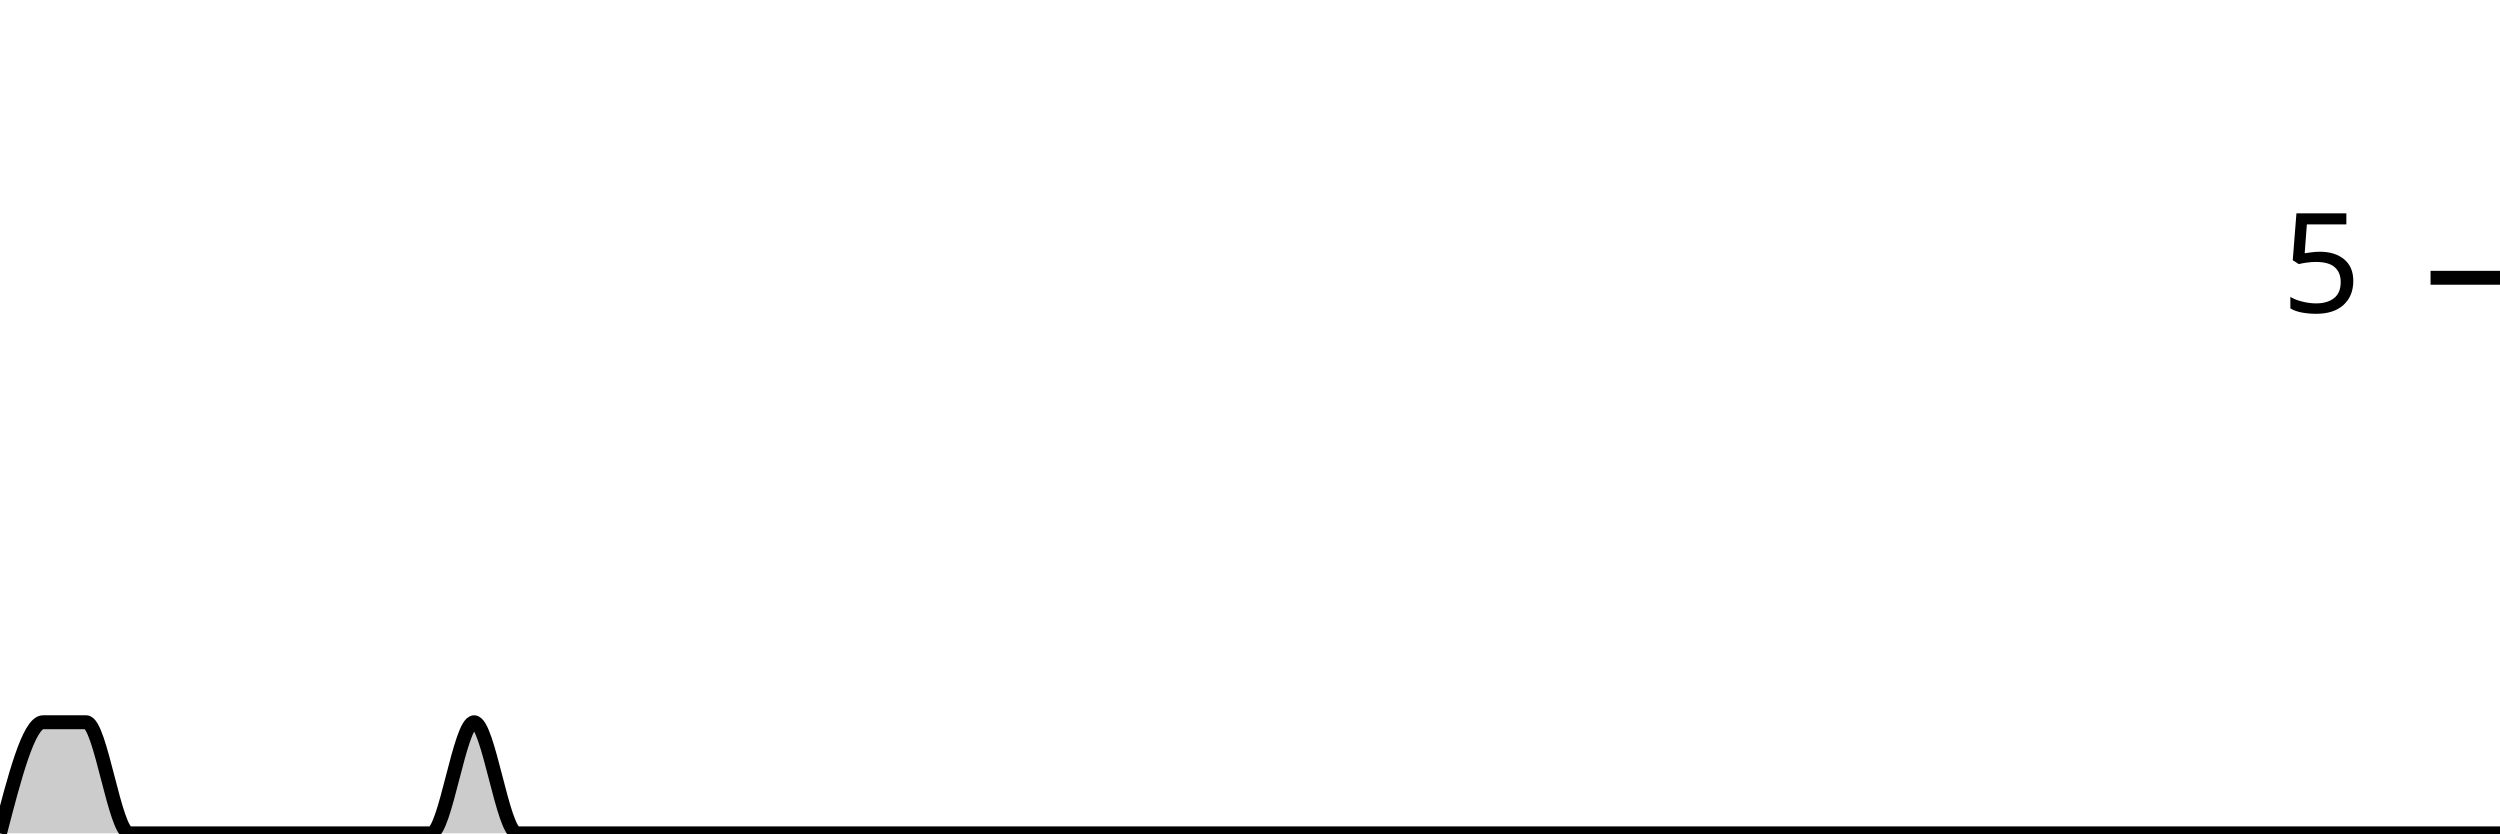
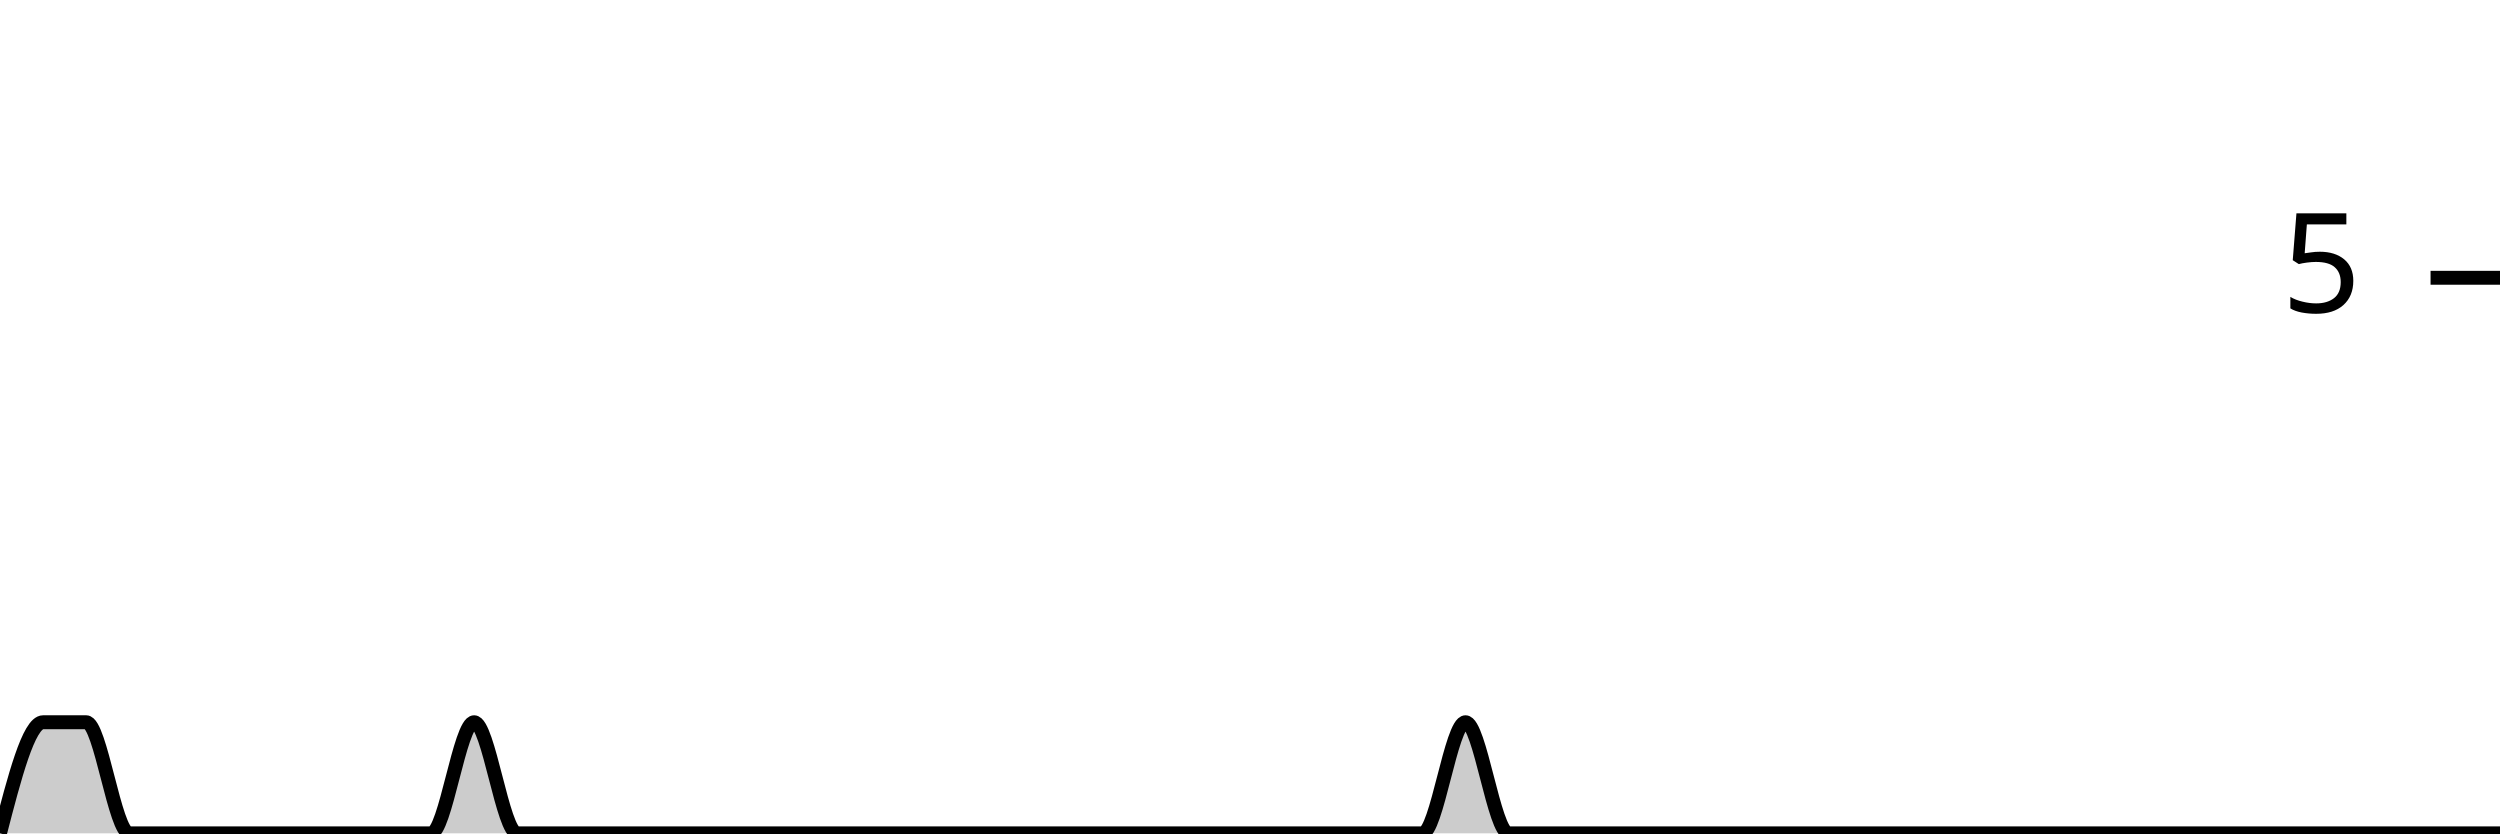
<svg xmlns="http://www.w3.org/2000/svg" viewBox="0 0 180 60">
  <g transform="translate(0,20)">
-     <path class="area" fill="rgba(0, 0, 0, 0.2)" d="M0,40C1.034,36,2.069,32,3.103,32C4.138,32,5.172,32,6.207,32C7.241,32,8.276,40,9.31,40C10.345,40,11.379,40,12.414,40C13.448,40,14.483,40,15.517,40C16.552,40,17.586,40,18.621,40C19.655,40,20.69,40,21.724,40C22.759,40,23.793,40,24.828,40C25.862,40,26.897,40,27.931,40C28.966,40,30,40,31.034,40C32.069,40,33.103,32,34.138,32C35.172,32,36.207,40,37.241,40C38.276,40,39.31,40,40.345,40C41.379,40,42.414,40,43.448,40C44.483,40,45.517,40,46.552,40C47.586,40,48.621,40,49.655,40C50.69,40,51.724,40,52.759,40C53.793,40,54.828,40,55.862,40C56.897,40,57.931,40,58.966,40C60,40,61.034,40,62.069,40C63.103,40,64.138,40,65.172,40C66.207,40,67.241,40,68.276,40C69.31,40,70.345,40,71.379,40C72.414,40,73.448,40,74.483,40C75.517,40,76.552,40,77.586,40C78.621,40,79.655,40,80.69,40C81.724,40,82.759,40,83.793,40C84.828,40,85.862,40,86.897,40C87.931,40,88.966,40,90,40C91.034,40,92.069,40,93.103,40C94.138,40,95.172,40,96.207,40C97.241,40,98.276,40,99.31,40C100.345,40,101.379,40,102.414,40C103.448,40,104.483,40,105.517,40C106.552,40,107.586,40,108.621,40C109.655,40,110.69,40,111.724,40C112.759,40,113.793,40,114.828,40C115.862,40,116.897,40,117.931,40C118.966,40,120,40,121.034,40C122.069,40,123.103,40,124.138,40C125.172,40,126.207,40,127.241,40C128.276,40,129.31,40,130.345,40C131.379,40,132.414,40,133.448,40C134.483,40,135.517,40,136.552,40C137.586,40,138.621,40,139.655,40C140.69,40,141.724,40,142.759,40C143.793,40,144.828,40,145.862,40C146.897,40,147.931,40,148.966,40C150,40,151.034,40,152.069,40C153.103,40,154.138,40,155.172,40C156.207,40,157.241,40,158.276,40C159.31,40,160.345,40,161.379,40C162.414,40,163.448,40,164.483,40C165.517,40,166.552,40,167.586,40C168.621,40,169.655,40,170.69,40C171.724,40,172.759,40,173.793,40C174.828,40,175.862,40,176.897,40C177.931,40,178.966,40,180,40L180,40C178.966,40,177.931,40,176.897,40C175.862,40,174.828,40,173.793,40C172.759,40,171.724,40,170.69,40C169.655,40,168.621,40,167.586,40C166.552,40,165.517,40,164.483,40C163.448,40,162.414,40,161.379,40C160.345,40,159.31,40,158.276,40C157.241,40,156.207,40,155.172,40C154.138,40,153.103,40,152.069,40C151.034,40,150,40,148.966,40C147.931,40,146.897,40,145.862,40C144.828,40,143.793,40,142.759,40C141.724,40,140.69,40,139.655,40C138.621,40,137.586,40,136.552,40C135.517,40,134.483,40,133.448,40C132.414,40,131.379,40,130.345,40C129.31,40,128.276,40,127.241,40C126.207,40,125.172,40,124.138,40C123.103,40,122.069,40,121.034,40C120,40,118.966,40,117.931,40C116.897,40,115.862,40,114.828,40C113.793,40,112.759,40,111.724,40C110.69,40,109.655,40,108.621,40C107.586,40,106.552,40,105.517,40C104.483,40,103.448,40,102.414,40C101.379,40,100.345,40,99.31,40C98.276,40,97.241,40,96.207,40C95.172,40,94.138,40,93.103,40C92.069,40,91.034,40,90,40C88.966,40,87.931,40,86.897,40C85.862,40,84.828,40,83.793,40C82.759,40,81.724,40,80.69,40C79.655,40,78.621,40,77.586,40C76.552,40,75.517,40,74.483,40C73.448,40,72.414,40,71.379,40C70.345,40,69.31,40,68.276,40C67.241,40,66.207,40,65.172,40C64.138,40,63.103,40,62.069,40C61.034,40,60,40,58.966,40C57.931,40,56.897,40,55.862,40C54.828,40,53.793,40,52.759,40C51.724,40,50.69,40,49.655,40C48.621,40,47.586,40,46.552,40C45.517,40,44.483,40,43.448,40C42.414,40,41.379,40,40.345,40C39.31,40,38.276,40,37.241,40C36.207,40,35.172,40,34.138,40C33.103,40,32.069,40,31.034,40C30,40,28.966,40,27.931,40C26.897,40,25.862,40,24.828,40C23.793,40,22.759,40,21.724,40C20.69,40,19.655,40,18.621,40C17.586,40,16.552,40,15.517,40C14.483,40,13.448,40,12.414,40C11.379,40,10.345,40,9.31,40C8.276,40,7.241,40,6.207,40C5.172,40,4.138,40,3.103,40C2.069,40,1.034,40,0,40Z" />
-     <path class="line" stroke="black" fill="none" d="M0,40C1.034,36,2.069,32,3.103,32C4.138,32,5.172,32,6.207,32C7.241,32,8.276,40,9.31,40C10.345,40,11.379,40,12.414,40C13.448,40,14.483,40,15.517,40C16.552,40,17.586,40,18.621,40C19.655,40,20.69,40,21.724,40C22.759,40,23.793,40,24.828,40C25.862,40,26.897,40,27.931,40C28.966,40,30,40,31.034,40C32.069,40,33.103,32,34.138,32C35.172,32,36.207,40,37.241,40C38.276,40,39.31,40,40.345,40C41.379,40,42.414,40,43.448,40C44.483,40,45.517,40,46.552,40C47.586,40,48.621,40,49.655,40C50.69,40,51.724,40,52.759,40C53.793,40,54.828,40,55.862,40C56.897,40,57.931,40,58.966,40C60,40,61.034,40,62.069,40C63.103,40,64.138,40,65.172,40C66.207,40,67.241,40,68.276,40C69.31,40,70.345,40,71.379,40C72.414,40,73.448,40,74.483,40C75.517,40,76.552,40,77.586,40C78.621,40,79.655,40,80.69,40C81.724,40,82.759,40,83.793,40C84.828,40,85.862,40,86.897,40C87.931,40,88.966,40,90,40C91.034,40,92.069,40,93.103,40C94.138,40,95.172,40,96.207,40C97.241,40,98.276,40,99.31,40C100.345,40,101.379,40,102.414,40C103.448,40,104.483,40,105.517,40C106.552,40,107.586,40,108.621,40C109.655,40,110.69,40,111.724,40C112.759,40,113.793,40,114.828,40C115.862,40,116.897,40,117.931,40C118.966,40,120,40,121.034,40C122.069,40,123.103,40,124.138,40C125.172,40,126.207,40,127.241,40C128.276,40,129.31,40,130.345,40C131.379,40,132.414,40,133.448,40C134.483,40,135.517,40,136.552,40C137.586,40,138.621,40,139.655,40C140.69,40,141.724,40,142.759,40C143.793,40,144.828,40,145.862,40C146.897,40,147.931,40,148.966,40C150,40,151.034,40,152.069,40C153.103,40,154.138,40,155.172,40C156.207,40,157.241,40,158.276,40C159.31,40,160.345,40,161.379,40C162.414,40,163.448,40,164.483,40C165.517,40,166.552,40,167.586,40C168.621,40,169.655,40,170.69,40C171.724,40,172.759,40,173.793,40C174.828,40,175.862,40,176.897,40C177.931,40,178.966,40,180,40" />
+     <path class="area" fill="rgba(0, 0, 0, 0.2)" d="M0,40C1.034,36,2.069,32,3.103,32C4.138,32,5.172,32,6.207,32C7.241,32,8.276,40,9.31,40C10.345,40,11.379,40,12.414,40C13.448,40,14.483,40,15.517,40C16.552,40,17.586,40,18.621,40C19.655,40,20.69,40,21.724,40C22.759,40,23.793,40,24.828,40C25.862,40,26.897,40,27.931,40C28.966,40,30,40,31.034,40C32.069,40,33.103,32,34.138,32C35.172,32,36.207,40,37.241,40C38.276,40,39.31,40,40.345,40C41.379,40,42.414,40,43.448,40C44.483,40,45.517,40,46.552,40C47.586,40,48.621,40,49.655,40C50.69,40,51.724,40,52.759,40C53.793,40,54.828,40,55.862,40C56.897,40,57.931,40,58.966,40C60,40,61.034,40,62.069,40C63.103,40,64.138,40,65.172,40C66.207,40,67.241,40,68.276,40C69.31,40,70.345,40,71.379,40C72.414,40,73.448,40,74.483,40C75.517,40,76.552,40,77.586,40C78.621,40,79.655,40,80.69,40C81.724,40,82.759,40,83.793,40C84.828,40,85.862,40,86.897,40C87.931,40,88.966,40,90,40C91.034,40,92.069,40,93.103,40C94.138,40,95.172,40,96.207,40C97.241,40,98.276,40,99.31,40C100.345,40,101.379,40,102.414,40C103.448,40,104.483,32,105.517,32C106.552,32,107.586,40,108.621,40C109.655,40,110.69,40,111.724,40C112.759,40,113.793,40,114.828,40C115.862,40,116.897,40,117.931,40C118.966,40,120,40,121.034,40C122.069,40,123.103,40,124.138,40C125.172,40,126.207,40,127.241,40C128.276,40,129.31,40,130.345,40C131.379,40,132.414,40,133.448,40C134.483,40,135.517,40,136.552,40C137.586,40,138.621,40,139.655,40C140.69,40,141.724,40,142.759,40C143.793,40,144.828,40,145.862,40C146.897,40,147.931,40,148.966,40C150,40,151.034,40,152.069,40C153.103,40,154.138,40,155.172,40C156.207,40,157.241,40,158.276,40C159.31,40,160.345,40,161.379,40C162.414,40,163.448,40,164.483,40C165.517,40,166.552,40,167.586,40C168.621,40,169.655,40,170.69,40C171.724,40,172.759,40,173.793,40C174.828,40,175.862,40,176.897,40C177.931,40,178.966,40,180,40L180,40C178.966,40,177.931,40,176.897,40C175.862,40,174.828,40,173.793,40C172.759,40,171.724,40,170.69,40C169.655,40,168.621,40,167.586,40C166.552,40,165.517,40,164.483,40C163.448,40,162.414,40,161.379,40C160.345,40,159.31,40,158.276,40C157.241,40,156.207,40,155.172,40C154.138,40,153.103,40,152.069,40C151.034,40,150,40,148.966,40C147.931,40,146.897,40,145.862,40C144.828,40,143.793,40,142.759,40C141.724,40,140.69,40,139.655,40C138.621,40,137.586,40,136.552,40C135.517,40,134.483,40,133.448,40C132.414,40,131.379,40,130.345,40C129.31,40,128.276,40,127.241,40C126.207,40,125.172,40,124.138,40C123.103,40,122.069,40,121.034,40C120,40,118.966,40,117.931,40C116.897,40,115.862,40,114.828,40C113.793,40,112.759,40,111.724,40C110.69,40,109.655,40,108.621,40C107.586,40,106.552,40,105.517,40C104.483,40,103.448,40,102.414,40C101.379,40,100.345,40,99.31,40C98.276,40,97.241,40,96.207,40C95.172,40,94.138,40,93.103,40C92.069,40,91.034,40,90,40C88.966,40,87.931,40,86.897,40C85.862,40,84.828,40,83.793,40C82.759,40,81.724,40,80.69,40C79.655,40,78.621,40,77.586,40C76.552,40,75.517,40,74.483,40C73.448,40,72.414,40,71.379,40C70.345,40,69.31,40,68.276,40C67.241,40,66.207,40,65.172,40C64.138,40,63.103,40,62.069,40C61.034,40,60,40,58.966,40C57.931,40,56.897,40,55.862,40C54.828,40,53.793,40,52.759,40C51.724,40,50.69,40,49.655,40C48.621,40,47.586,40,46.552,40C45.517,40,44.483,40,43.448,40C42.414,40,41.379,40,40.345,40C39.31,40,38.276,40,37.241,40C36.207,40,35.172,40,34.138,40C33.103,40,32.069,40,31.034,40C30,40,28.966,40,27.931,40C26.897,40,25.862,40,24.828,40C23.793,40,22.759,40,21.724,40C20.69,40,19.655,40,18.621,40C17.586,40,16.552,40,15.517,40C14.483,40,13.448,40,12.414,40C11.379,40,10.345,40,9.31,40C8.276,40,7.241,40,6.207,40C5.172,40,4.138,40,3.103,40C2.069,40,1.034,40,0,40Z" />
+     <path class="line" stroke="black" fill="none" d="M0,40C1.034,36,2.069,32,3.103,32C4.138,32,5.172,32,6.207,32C7.241,32,8.276,40,9.31,40C10.345,40,11.379,40,12.414,40C13.448,40,14.483,40,15.517,40C16.552,40,17.586,40,18.621,40C19.655,40,20.69,40,21.724,40C22.759,40,23.793,40,24.828,40C25.862,40,26.897,40,27.931,40C28.966,40,30,40,31.034,40C32.069,40,33.103,32,34.138,32C35.172,32,36.207,40,37.241,40C38.276,40,39.31,40,40.345,40C41.379,40,42.414,40,43.448,40C44.483,40,45.517,40,46.552,40C47.586,40,48.621,40,49.655,40C50.69,40,51.724,40,52.759,40C53.793,40,54.828,40,55.862,40C56.897,40,57.931,40,58.966,40C60,40,61.034,40,62.069,40C63.103,40,64.138,40,65.172,40C66.207,40,67.241,40,68.276,40C69.31,40,70.345,40,71.379,40C72.414,40,73.448,40,74.483,40C75.517,40,76.552,40,77.586,40C78.621,40,79.655,40,80.69,40C81.724,40,82.759,40,83.793,40C84.828,40,85.862,40,86.897,40C87.931,40,88.966,40,90,40C91.034,40,92.069,40,93.103,40C94.138,40,95.172,40,96.207,40C97.241,40,98.276,40,99.31,40C100.345,40,101.379,40,102.414,40C103.448,40,104.483,32,105.517,32C106.552,32,107.586,40,108.621,40C109.655,40,110.69,40,111.724,40C112.759,40,113.793,40,114.828,40C115.862,40,116.897,40,117.931,40C118.966,40,120,40,121.034,40C122.069,40,123.103,40,124.138,40C125.172,40,126.207,40,127.241,40C128.276,40,129.31,40,130.345,40C131.379,40,132.414,40,133.448,40C134.483,40,135.517,40,136.552,40C137.586,40,138.621,40,139.655,40C140.69,40,141.724,40,142.759,40C143.793,40,144.828,40,145.862,40C146.897,40,147.931,40,148.966,40C150,40,151.034,40,152.069,40C153.103,40,154.138,40,155.172,40C156.207,40,157.241,40,158.276,40C159.31,40,160.345,40,161.379,40C162.414,40,163.448,40,164.483,40C165.517,40,166.552,40,167.586,40C168.621,40,169.655,40,170.69,40C171.724,40,172.759,40,173.793,40C174.828,40,175.862,40,176.897,40C177.931,40,178.966,40,180,40" />
    <path class="axis-ceiling" stroke-width="1" stroke="black" fill="none" d="M175,0L180,0" />
    <text class="axis-ceiling-label" font-family="sans-serif" text-anchor="end" font-size="10px" x="170" y="2.5">5</text>
  </g>
</svg>
